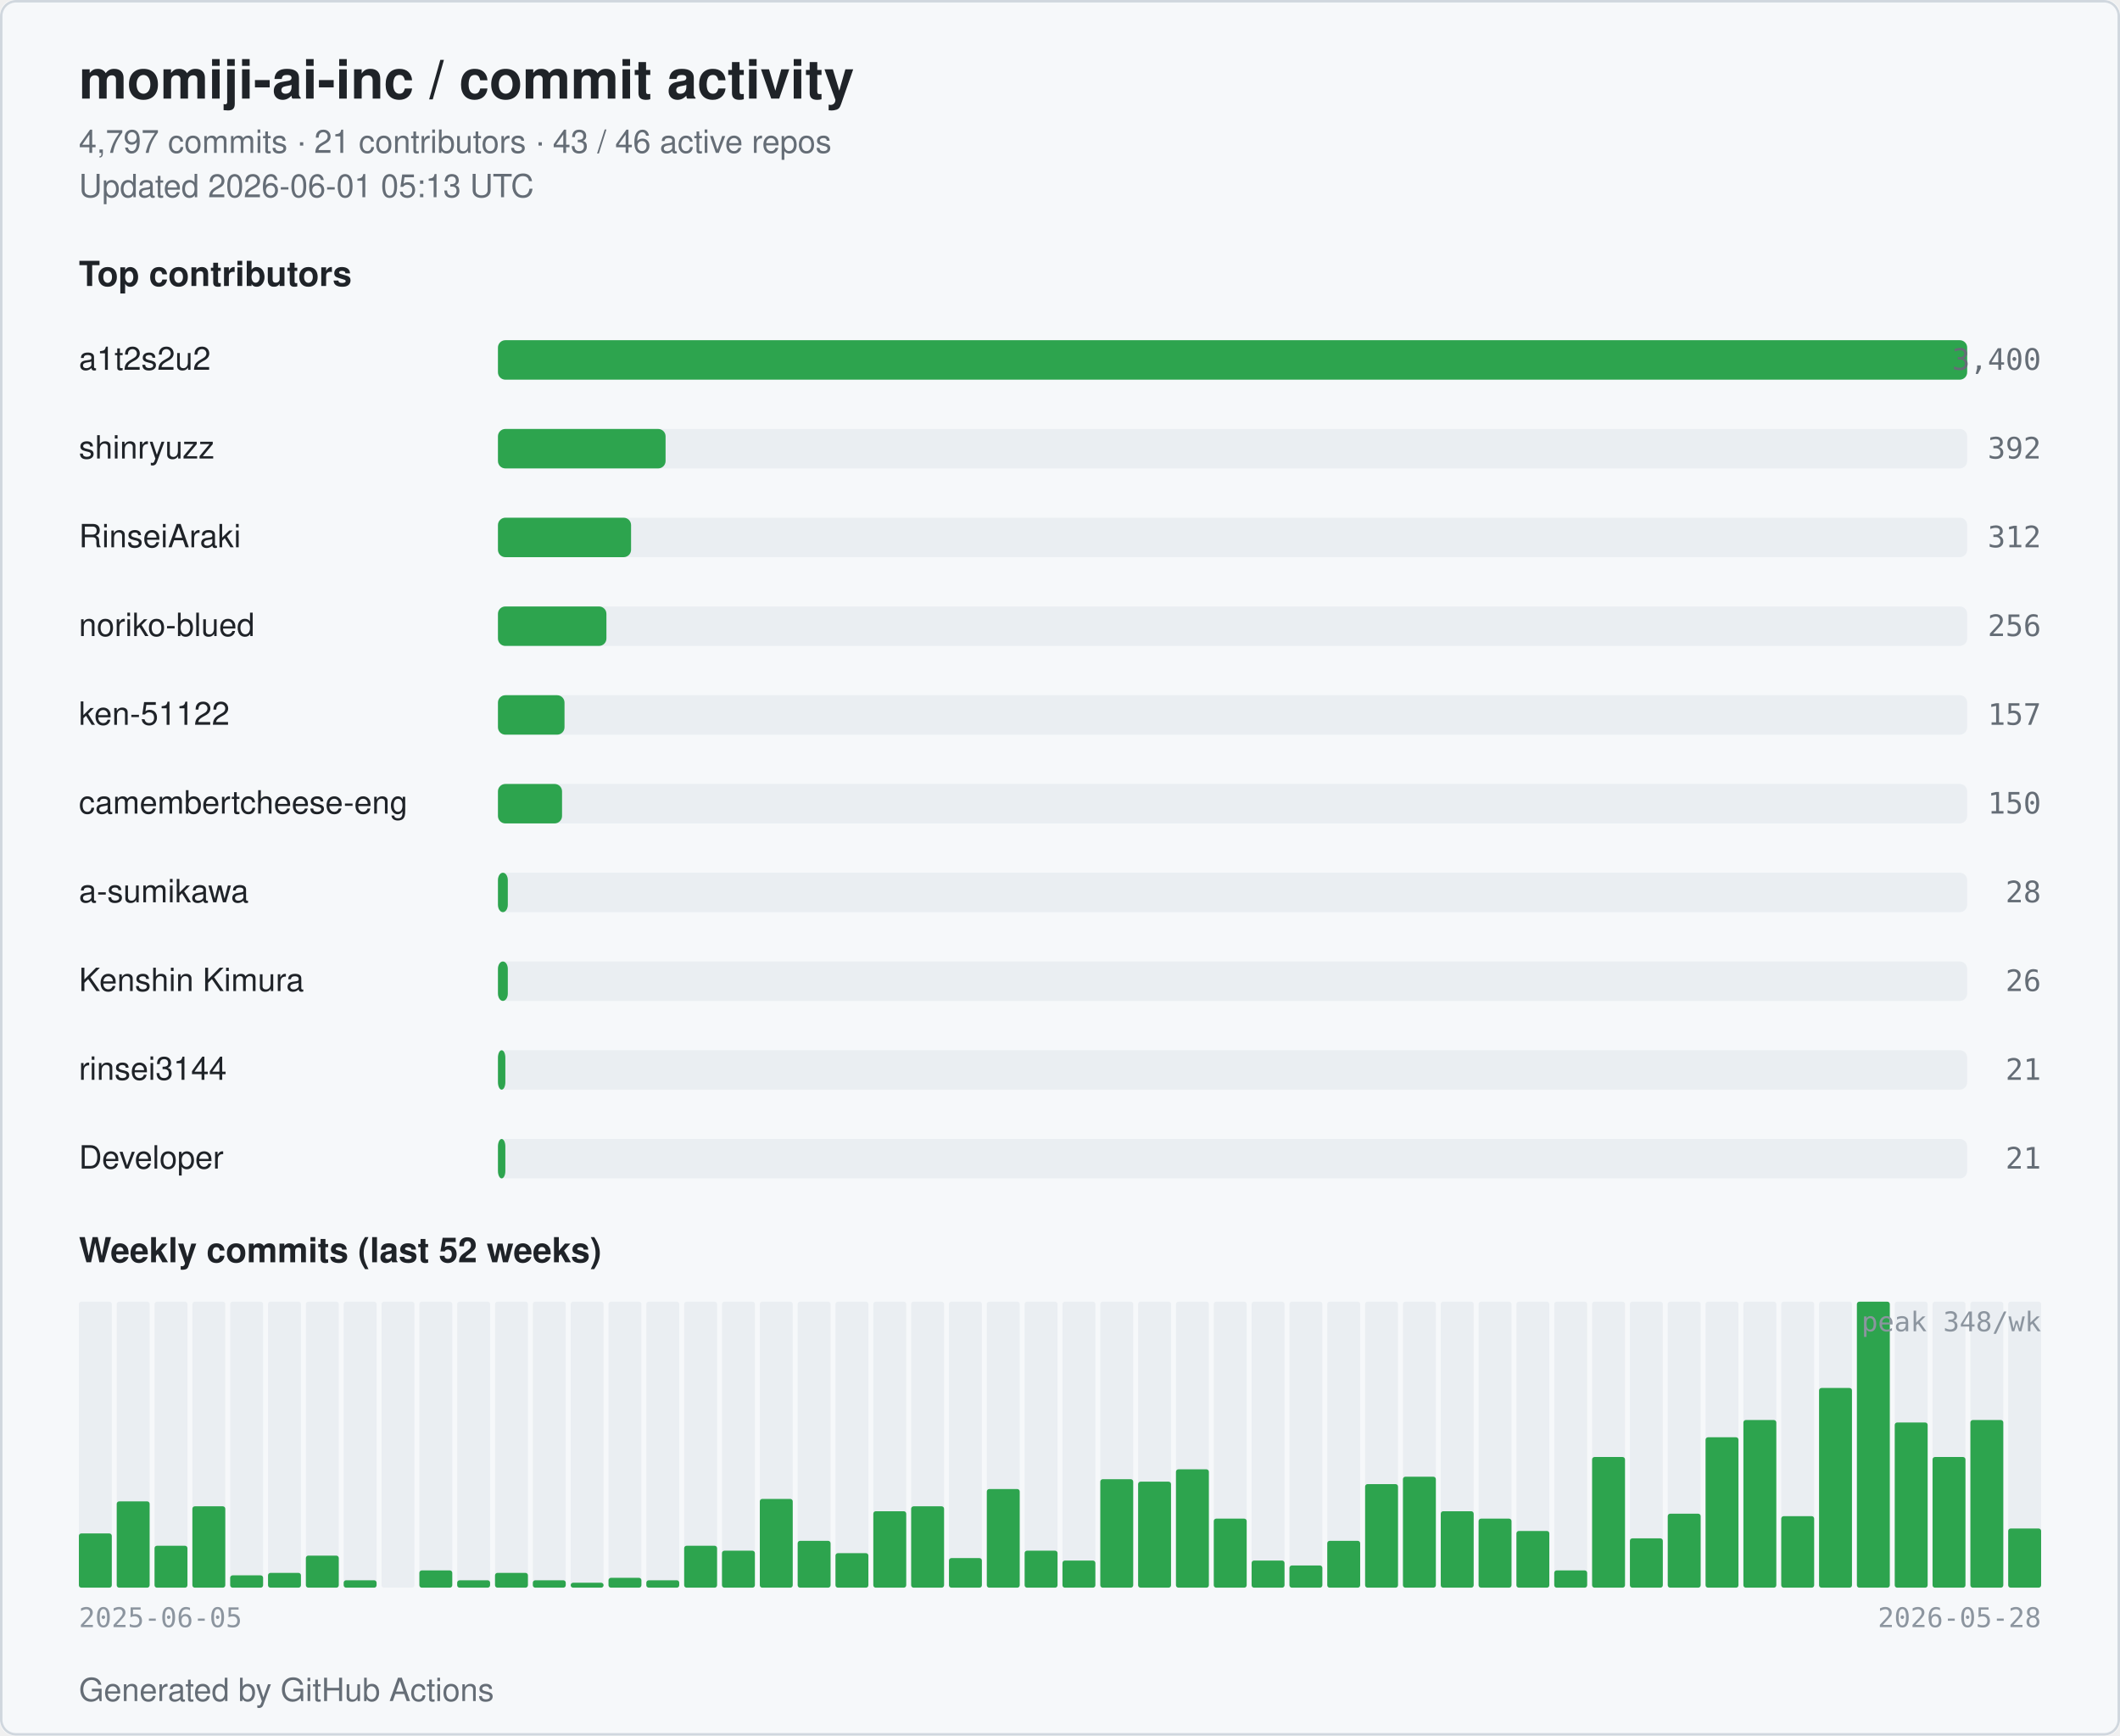
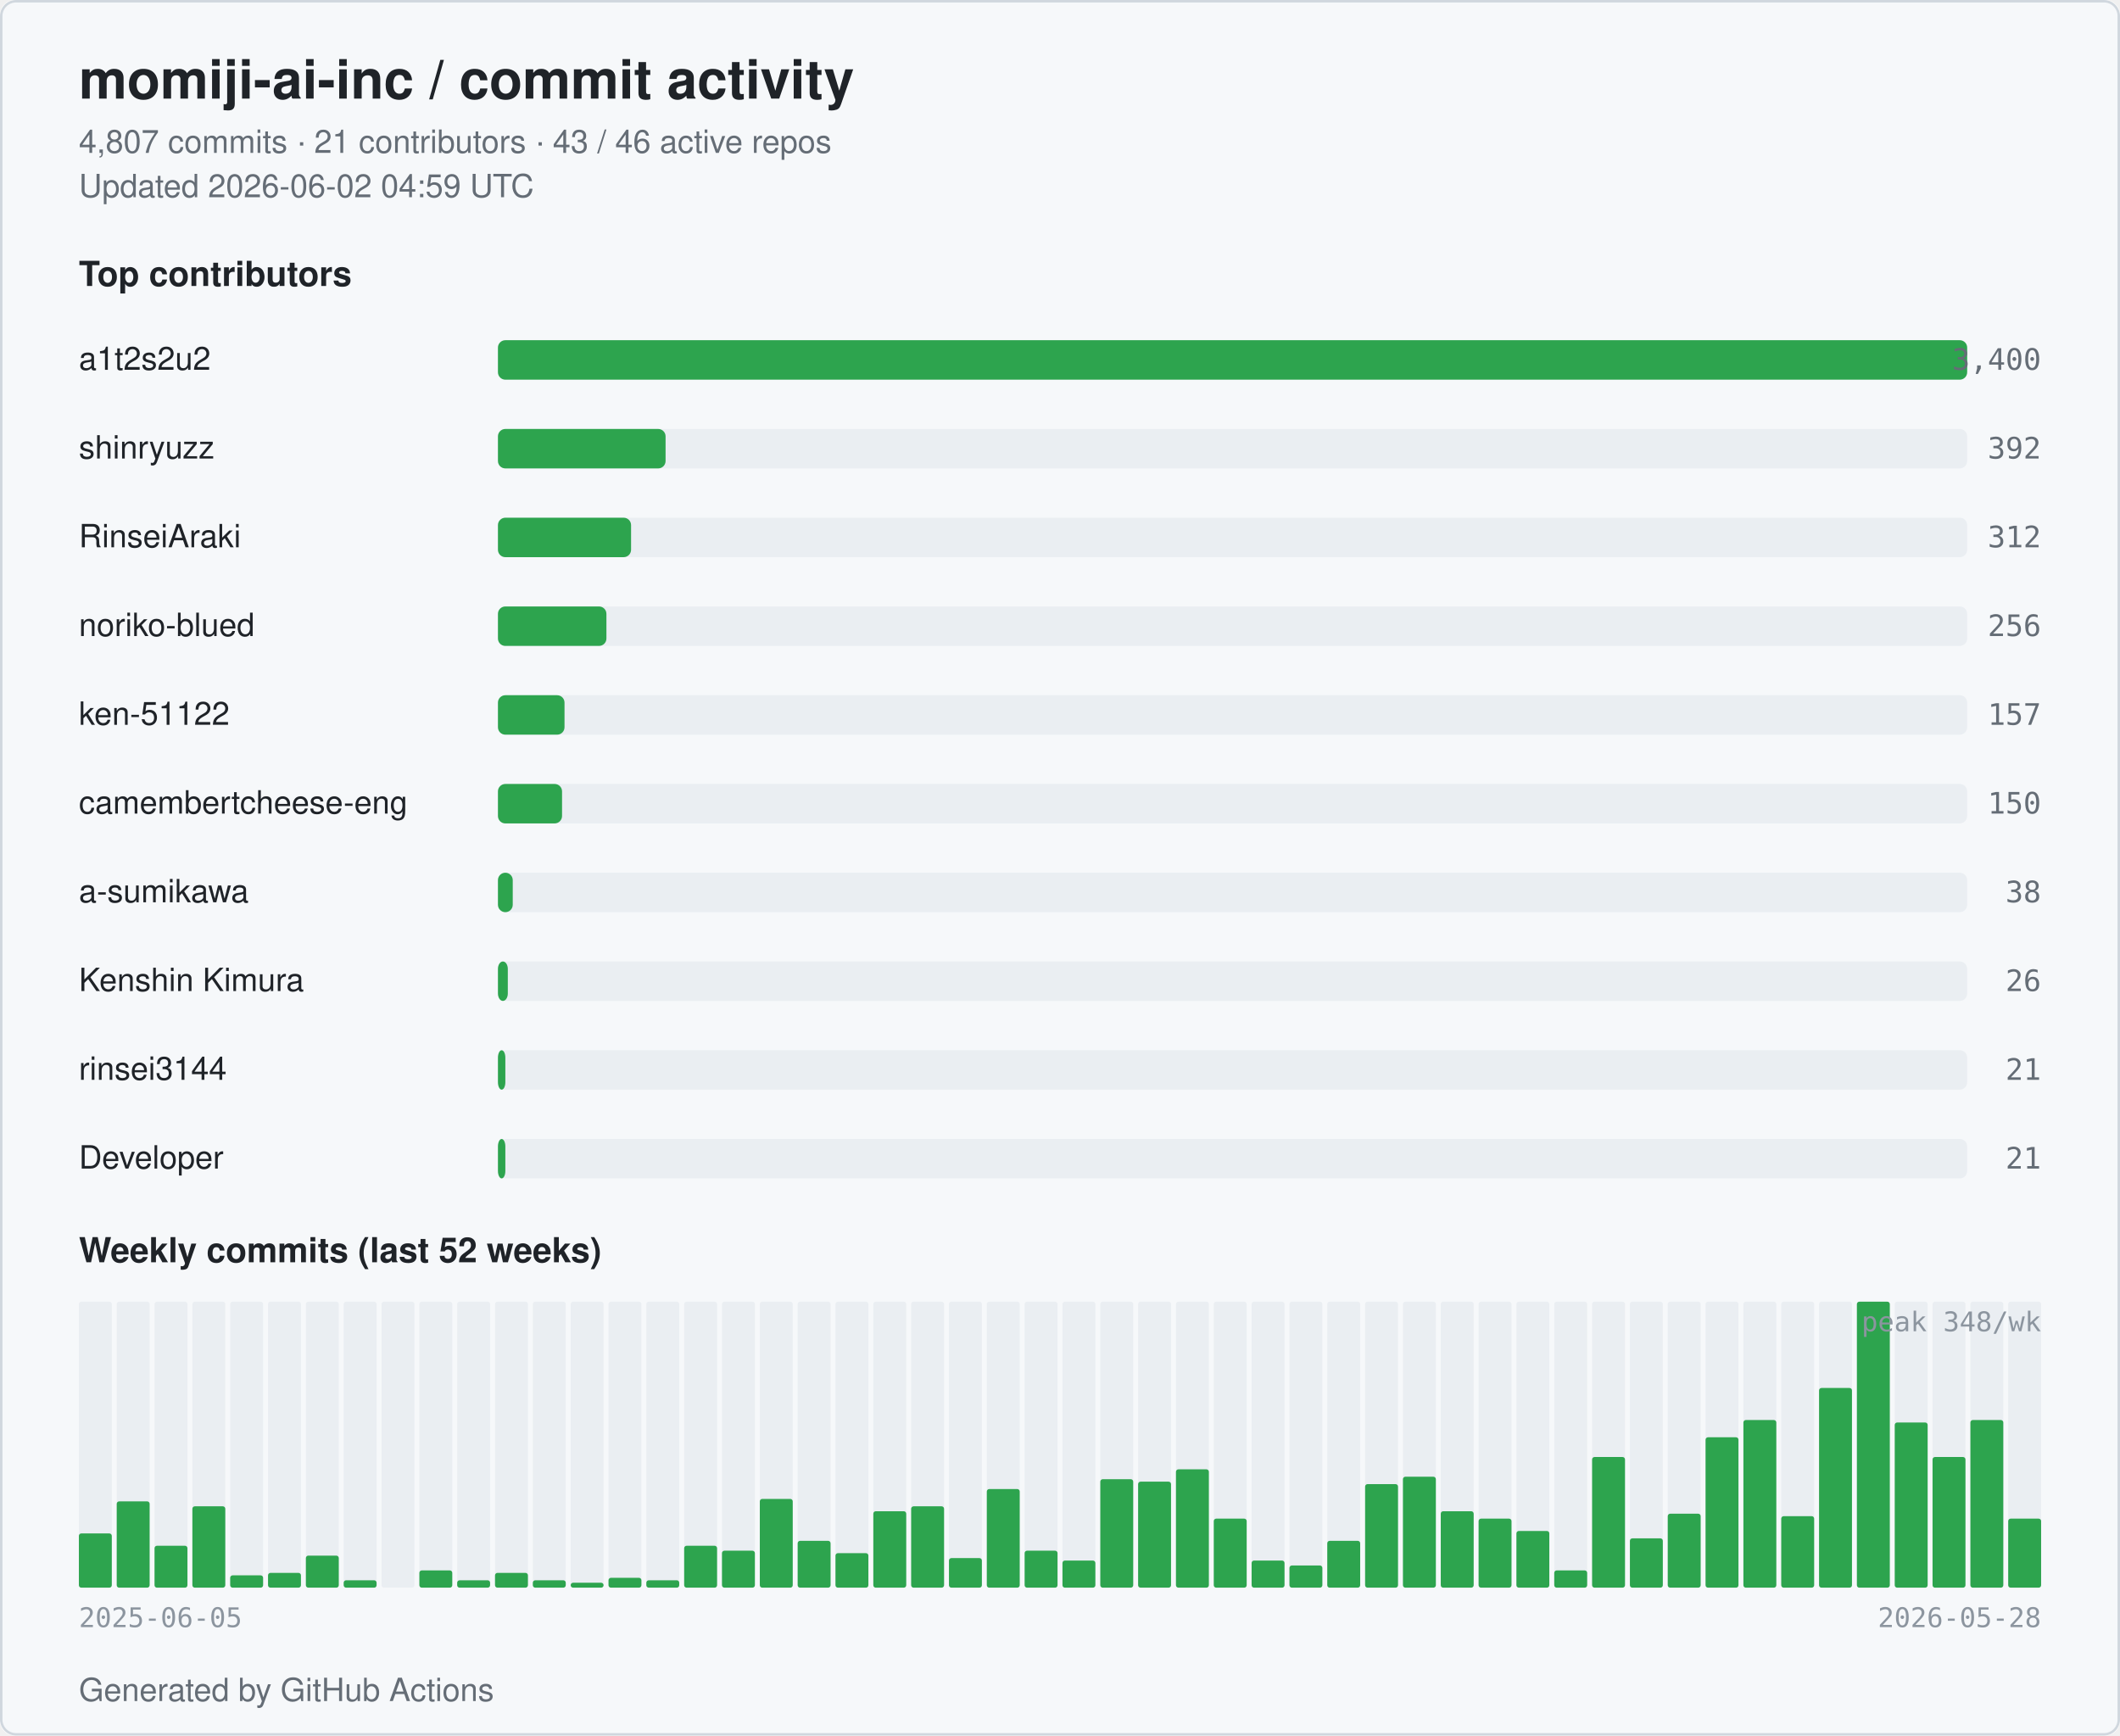
<svg xmlns="http://www.w3.org/2000/svg" width="860" height="704" viewBox="0 0 860 704" role="img" aria-label="momiji-ai-inc commit activity">
  <style>
  .bg { fill: #ffffff; }
  .card { fill: #f6f8fa; stroke: #d0d7de; }
  .title { fill: #1f2328; font: 600 22px -apple-system, BlinkMacSystemFont, "Segoe UI", Helvetica, Arial, sans-serif; }
  .subtitle { fill: #656d76; font: 400 13px -apple-system, BlinkMacSystemFont, "Segoe UI", Helvetica, Arial, sans-serif; }
  .section { fill: #1f2328; font: 600 14px -apple-system, BlinkMacSystemFont, "Segoe UI", Helvetica, Arial, sans-serif; }
  .name { fill: #1f2328; font: 500 13px -apple-system, BlinkMacSystemFont, "Segoe UI", Helvetica, Arial, sans-serif; }
  .count { fill: #656d76; font: 500 12px ui-monospace, SFMono-Regular, Menlo, monospace; }
  .axis { fill: #8c959f; font: 400 11px ui-monospace, SFMono-Regular, Menlo, monospace; }
  .bar { fill: #2da44e; }
  .bar-bg { fill: #eaeef2; }
  .week { fill: #2da44e; }
  .week-empty { fill: #eaeef2; }
  @media (prefers-color-scheme: dark) {
    .bg { fill: #0d1117; }
    .card { fill: #151b23; stroke: #30363d; }
    .title { fill: #e6edf3; }
    .subtitle { fill: #9198a1; }
    .section { fill: #e6edf3; }
    .name { fill: #e6edf3; }
    .count { fill: #9198a1; }
    .axis { fill: #6e7681; }
    .bar { fill: #3fb950; }
    .bar-bg { fill: #21262d; }
    .week { fill: #3fb950; }
    .week-empty { fill: #21262d; }
  }
</style>
  <rect class="bg" x="0" y="0" width="860" height="704" rx="6" />
  <rect class="card" x="0.5" y="0.5" width="859" height="703" rx="6" fill="none" />
  <text class="title" x="32" y="40">momiji-ai-inc / commit activity</text>
-   <text class="subtitle" x="32" y="62">4,797 commits · 21 contributors · 43 / 46 active repos</text>
-   <text class="subtitle" x="32" y="80">Updated 2026-06-01 05:13 UTC</text>
+   <text class="subtitle" x="32" y="62">4,807 commits · 21 contributors · 43 / 46 active repos</text>
+   <text class="subtitle" x="32" y="80">Updated 2026-06-02 04:59 UTC</text>
  <text class="section" x="32" y="116">Top contributors</text>
  <text class="name" x="32" y="150">a1t2s2u2</text>
  <rect class="bar-bg" x="202" y="138" width="596" height="16" rx="3" />
  <rect class="bar" x="202" y="138" width="596" height="16" rx="3" />
  <text class="count" x="828" y="150" text-anchor="end">3,400</text>
  <text class="name" x="32" y="186">shinryuzz</text>
  <rect class="bar-bg" x="202" y="174" width="596" height="16" rx="3" />
  <rect class="bar" x="202" y="174" width="68" height="16" rx="3" />
  <text class="count" x="828" y="186" text-anchor="end">392</text>
  <text class="name" x="32" y="222">RinseiAraki</text>
  <rect class="bar-bg" x="202" y="210" width="596" height="16" rx="3" />
  <rect class="bar" x="202" y="210" width="54" height="16" rx="3" />
  <text class="count" x="828" y="222" text-anchor="end">312</text>
  <text class="name" x="32" y="258">noriko-blued</text>
  <rect class="bar-bg" x="202" y="246" width="596" height="16" rx="3" />
  <rect class="bar" x="202" y="246" width="44" height="16" rx="3" />
  <text class="count" x="828" y="258" text-anchor="end">256</text>
  <text class="name" x="32" y="294">ken-51122</text>
  <rect class="bar-bg" x="202" y="282" width="596" height="16" rx="3" />
  <rect class="bar" x="202" y="282" width="27" height="16" rx="3" />
  <text class="count" x="828" y="294" text-anchor="end">157</text>
  <text class="name" x="32" y="330" textLength="160" lengthAdjust="spacingAndGlyphs">camembertcheese-eng</text>
  <rect class="bar-bg" x="202" y="318" width="596" height="16" rx="3" />
  <rect class="bar" x="202" y="318" width="26" height="16" rx="3" />
  <text class="count" x="828" y="330" text-anchor="end">150</text>
  <text class="name" x="32" y="366">a-sumikawa</text>
  <rect class="bar-bg" x="202" y="354" width="596" height="16" rx="3" />
-   <rect class="bar" x="202" y="354" width="4" height="16" rx="3" />
-   <text class="count" x="828" y="366" text-anchor="end">28</text>
+   <rect class="bar" x="202" y="354" width="6" height="16" rx="3" />
+   <text class="count" x="828" y="366" text-anchor="end">38</text>
  <text class="name" x="32" y="402">Kenshin Kimura</text>
  <rect class="bar-bg" x="202" y="390" width="596" height="16" rx="3" />
  <rect class="bar" x="202" y="390" width="4" height="16" rx="3" />
  <text class="count" x="828" y="402" text-anchor="end">26</text>
  <text class="name" x="32" y="438">rinsei3144</text>
  <rect class="bar-bg" x="202" y="426" width="596" height="16" rx="3" />
  <rect class="bar" x="202" y="426" width="3" height="16" rx="3" />
  <text class="count" x="828" y="438" text-anchor="end">21</text>
  <text class="name" x="32" y="474">Developer</text>
  <rect class="bar-bg" x="202" y="462" width="596" height="16" rx="3" />
  <rect class="bar" x="202" y="462" width="3" height="16" rx="3" />
  <text class="count" x="828" y="474" text-anchor="end">21</text>
  <text class="section" x="32" y="512">Weekly commits (last 52 weeks)</text>
  <rect class="week-empty" x="32.00" y="528" width="13.35" height="116" rx="1" />
  <rect class="week" x="32.00" y="622" width="13.35" height="22" rx="1" />
  <rect class="week-empty" x="47.35" y="528" width="13.35" height="116" rx="1" />
  <rect class="week" x="47.35" y="609" width="13.35" height="35" rx="1" />
  <rect class="week-empty" x="62.69" y="528" width="13.35" height="116" rx="1" />
  <rect class="week" x="62.69" y="627" width="13.35" height="17" rx="1" />
  <rect class="week-empty" x="78.04" y="528" width="13.35" height="116" rx="1" />
  <rect class="week" x="78.04" y="611" width="13.35" height="33" rx="1" />
  <rect class="week-empty" x="93.38" y="528" width="13.35" height="116" rx="1" />
  <rect class="week" x="93.38" y="639" width="13.35" height="5" rx="1" />
  <rect class="week-empty" x="108.73" y="528" width="13.35" height="116" rx="1" />
  <rect class="week" x="108.73" y="638" width="13.35" height="6" rx="1" />
  <rect class="week-empty" x="124.08" y="528" width="13.35" height="116" rx="1" />
  <rect class="week" x="124.08" y="631" width="13.35" height="13" rx="1" />
  <rect class="week-empty" x="139.42" y="528" width="13.35" height="116" rx="1" />
  <rect class="week" x="139.42" y="641" width="13.35" height="3" rx="1" />
  <rect class="week-empty" x="154.77" y="528" width="13.35" height="116" rx="1" />
  <rect class="week" x="154.77" y="644" width="13.35" height="0" rx="1" />
  <rect class="week-empty" x="170.12" y="528" width="13.35" height="116" rx="1" />
  <rect class="week" x="170.12" y="637" width="13.35" height="7" rx="1" />
  <rect class="week-empty" x="185.46" y="528" width="13.35" height="116" rx="1" />
  <rect class="week" x="185.46" y="641" width="13.35" height="3" rx="1" />
  <rect class="week-empty" x="200.81" y="528" width="13.35" height="116" rx="1" />
  <rect class="week" x="200.81" y="638" width="13.35" height="6" rx="1" />
  <rect class="week-empty" x="216.15" y="528" width="13.35" height="116" rx="1" />
  <rect class="week" x="216.15" y="641" width="13.35" height="3" rx="1" />
  <rect class="week-empty" x="231.50" y="528" width="13.35" height="116" rx="1" />
  <rect class="week" x="231.50" y="642" width="13.35" height="2" rx="1" />
  <rect class="week-empty" x="246.85" y="528" width="13.35" height="116" rx="1" />
  <rect class="week" x="246.85" y="640" width="13.35" height="4" rx="1" />
  <rect class="week-empty" x="262.19" y="528" width="13.35" height="116" rx="1" />
  <rect class="week" x="262.19" y="641" width="13.35" height="3" rx="1" />
  <rect class="week-empty" x="277.54" y="528" width="13.35" height="116" rx="1" />
  <rect class="week" x="277.54" y="627" width="13.35" height="17" rx="1" />
  <rect class="week-empty" x="292.88" y="528" width="13.35" height="116" rx="1" />
  <rect class="week" x="292.88" y="629" width="13.35" height="15" rx="1" />
  <rect class="week-empty" x="308.23" y="528" width="13.35" height="116" rx="1" />
  <rect class="week" x="308.23" y="608" width="13.35" height="36" rx="1" />
  <rect class="week-empty" x="323.58" y="528" width="13.35" height="116" rx="1" />
  <rect class="week" x="323.58" y="625" width="13.35" height="19" rx="1" />
  <rect class="week-empty" x="338.92" y="528" width="13.35" height="116" rx="1" />
  <rect class="week" x="338.92" y="630" width="13.35" height="14" rx="1" />
  <rect class="week-empty" x="354.27" y="528" width="13.35" height="116" rx="1" />
  <rect class="week" x="354.27" y="613" width="13.35" height="31" rx="1" />
  <rect class="week-empty" x="369.62" y="528" width="13.35" height="116" rx="1" />
  <rect class="week" x="369.62" y="611" width="13.35" height="33" rx="1" />
  <rect class="week-empty" x="384.96" y="528" width="13.35" height="116" rx="1" />
  <rect class="week" x="384.96" y="632" width="13.35" height="12" rx="1" />
  <rect class="week-empty" x="400.31" y="528" width="13.35" height="116" rx="1" />
  <rect class="week" x="400.31" y="604" width="13.35" height="40" rx="1" />
  <rect class="week-empty" x="415.65" y="528" width="13.35" height="116" rx="1" />
  <rect class="week" x="415.65" y="629" width="13.35" height="15" rx="1" />
  <rect class="week-empty" x="431.00" y="528" width="13.35" height="116" rx="1" />
  <rect class="week" x="431.00" y="633" width="13.35" height="11" rx="1" />
  <rect class="week-empty" x="446.35" y="528" width="13.35" height="116" rx="1" />
  <rect class="week" x="446.35" y="600" width="13.35" height="44" rx="1" />
  <rect class="week-empty" x="461.69" y="528" width="13.35" height="116" rx="1" />
  <rect class="week" x="461.69" y="601" width="13.35" height="43" rx="1" />
  <rect class="week-empty" x="477.04" y="528" width="13.35" height="116" rx="1" />
  <rect class="week" x="477.04" y="596" width="13.35" height="48" rx="1" />
  <rect class="week-empty" x="492.38" y="528" width="13.35" height="116" rx="1" />
  <rect class="week" x="492.38" y="616" width="13.35" height="28" rx="1" />
  <rect class="week-empty" x="507.73" y="528" width="13.35" height="116" rx="1" />
  <rect class="week" x="507.73" y="633" width="13.35" height="11" rx="1" />
  <rect class="week-empty" x="523.08" y="528" width="13.35" height="116" rx="1" />
  <rect class="week" x="523.08" y="635" width="13.35" height="9" rx="1" />
  <rect class="week-empty" x="538.42" y="528" width="13.35" height="116" rx="1" />
  <rect class="week" x="538.42" y="625" width="13.35" height="19" rx="1" />
  <rect class="week-empty" x="553.77" y="528" width="13.35" height="116" rx="1" />
  <rect class="week" x="553.77" y="602" width="13.35" height="42" rx="1" />
  <rect class="week-empty" x="569.12" y="528" width="13.35" height="116" rx="1" />
  <rect class="week" x="569.12" y="599" width="13.35" height="45" rx="1" />
  <rect class="week-empty" x="584.46" y="528" width="13.35" height="116" rx="1" />
  <rect class="week" x="584.46" y="613" width="13.35" height="31" rx="1" />
  <rect class="week-empty" x="599.81" y="528" width="13.35" height="116" rx="1" />
  <rect class="week" x="599.81" y="616" width="13.35" height="28" rx="1" />
  <rect class="week-empty" x="615.15" y="528" width="13.35" height="116" rx="1" />
  <rect class="week" x="615.15" y="621" width="13.35" height="23" rx="1" />
  <rect class="week-empty" x="630.50" y="528" width="13.35" height="116" rx="1" />
  <rect class="week" x="630.50" y="637" width="13.35" height="7" rx="1" />
  <rect class="week-empty" x="645.85" y="528" width="13.35" height="116" rx="1" />
  <rect class="week" x="645.85" y="591" width="13.35" height="53" rx="1" />
  <rect class="week-empty" x="661.19" y="528" width="13.35" height="116" rx="1" />
  <rect class="week" x="661.19" y="624" width="13.35" height="20" rx="1" />
  <rect class="week-empty" x="676.54" y="528" width="13.35" height="116" rx="1" />
  <rect class="week" x="676.54" y="614" width="13.35" height="30" rx="1" />
  <rect class="week-empty" x="691.88" y="528" width="13.35" height="116" rx="1" />
  <rect class="week" x="691.88" y="583" width="13.35" height="61" rx="1" />
  <rect class="week-empty" x="707.23" y="528" width="13.35" height="116" rx="1" />
  <rect class="week" x="707.23" y="576" width="13.35" height="68" rx="1" />
  <rect class="week-empty" x="722.58" y="528" width="13.35" height="116" rx="1" />
  <rect class="week" x="722.58" y="615" width="13.35" height="29" rx="1" />
  <rect class="week-empty" x="737.92" y="528" width="13.35" height="116" rx="1" />
  <rect class="week" x="737.92" y="563" width="13.35" height="81" rx="1" />
  <rect class="week-empty" x="753.27" y="528" width="13.35" height="116" rx="1" />
  <rect class="week" x="753.27" y="528" width="13.35" height="116" rx="1" />
  <rect class="week-empty" x="768.62" y="528" width="13.35" height="116" rx="1" />
  <rect class="week" x="768.62" y="577" width="13.35" height="67" rx="1" />
  <rect class="week-empty" x="783.96" y="528" width="13.35" height="116" rx="1" />
  <rect class="week" x="783.96" y="591" width="13.35" height="53" rx="1" />
  <rect class="week-empty" x="799.31" y="528" width="13.35" height="116" rx="1" />
  <rect class="week" x="799.31" y="576" width="13.35" height="68" rx="1" />
  <rect class="week-empty" x="814.65" y="528" width="13.35" height="116" rx="1" />
-   <rect class="week" x="814.65" y="620" width="13.35" height="24" rx="1" />
+   <rect class="week" x="814.65" y="616" width="13.35" height="28" rx="1" />
  <text class="axis" x="32" y="660">2025-06-05</text>
  <text class="axis" x="828" y="660" text-anchor="end">2026-05-28</text>
  <text class="axis" x="828" y="540" text-anchor="end">peak 348/wk</text>
  <text class="subtitle" x="32" y="690">Generated by GitHub Actions</text>
</svg>
